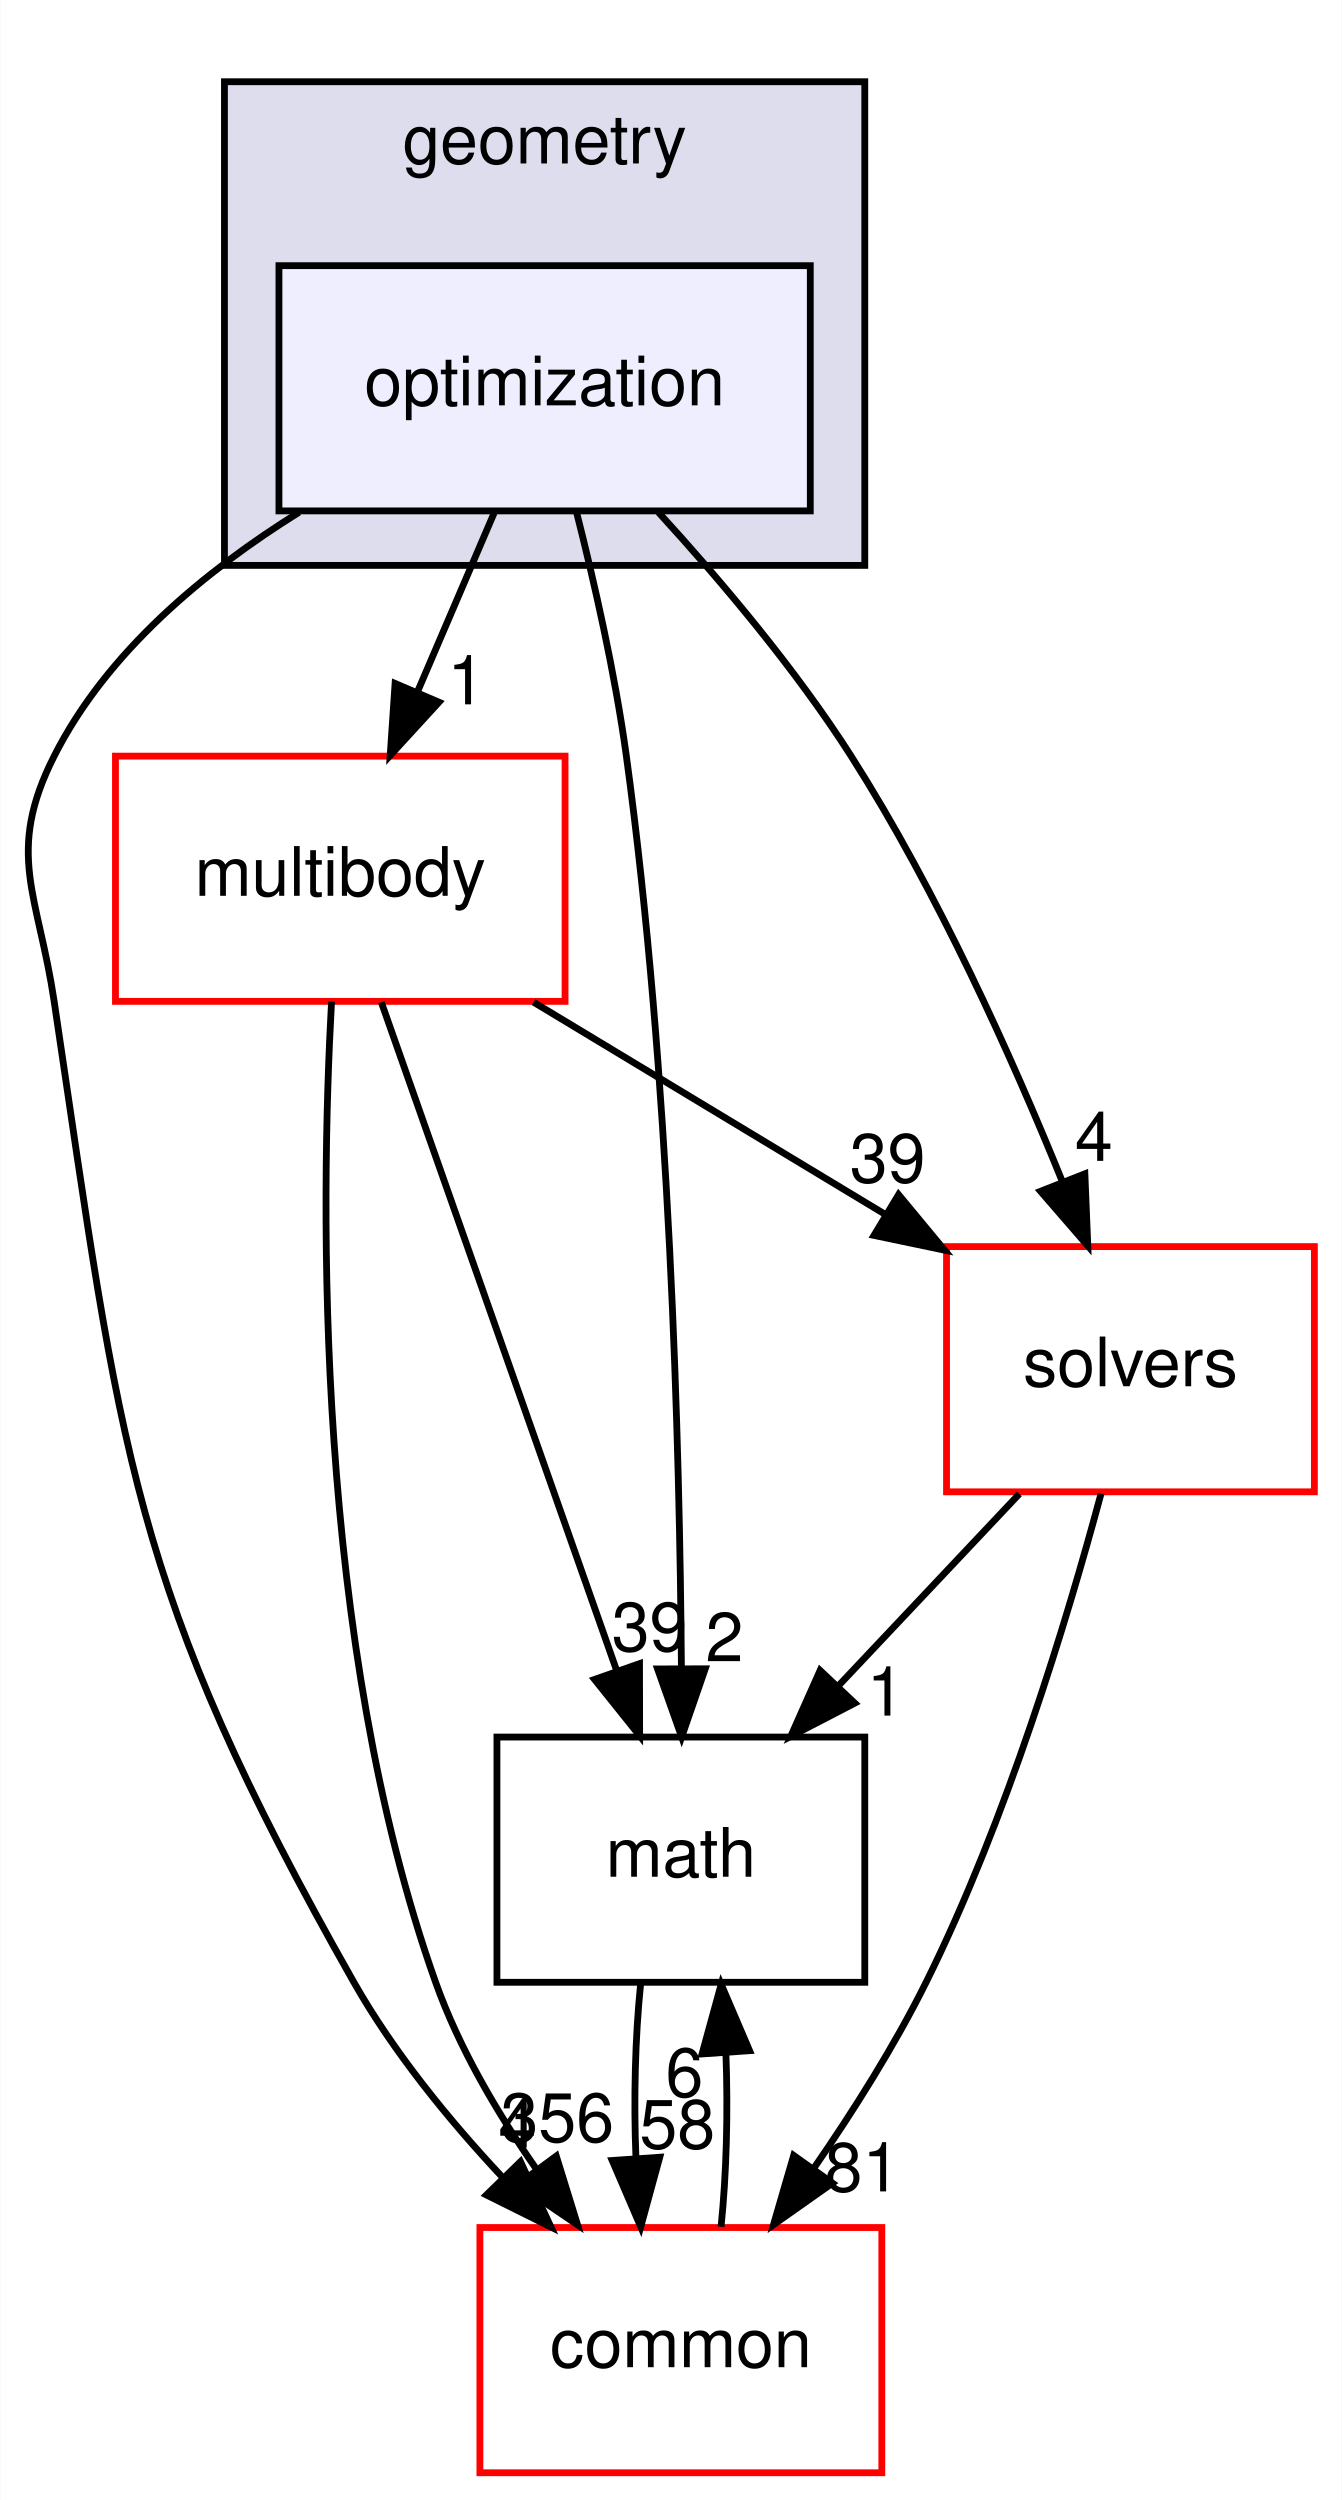
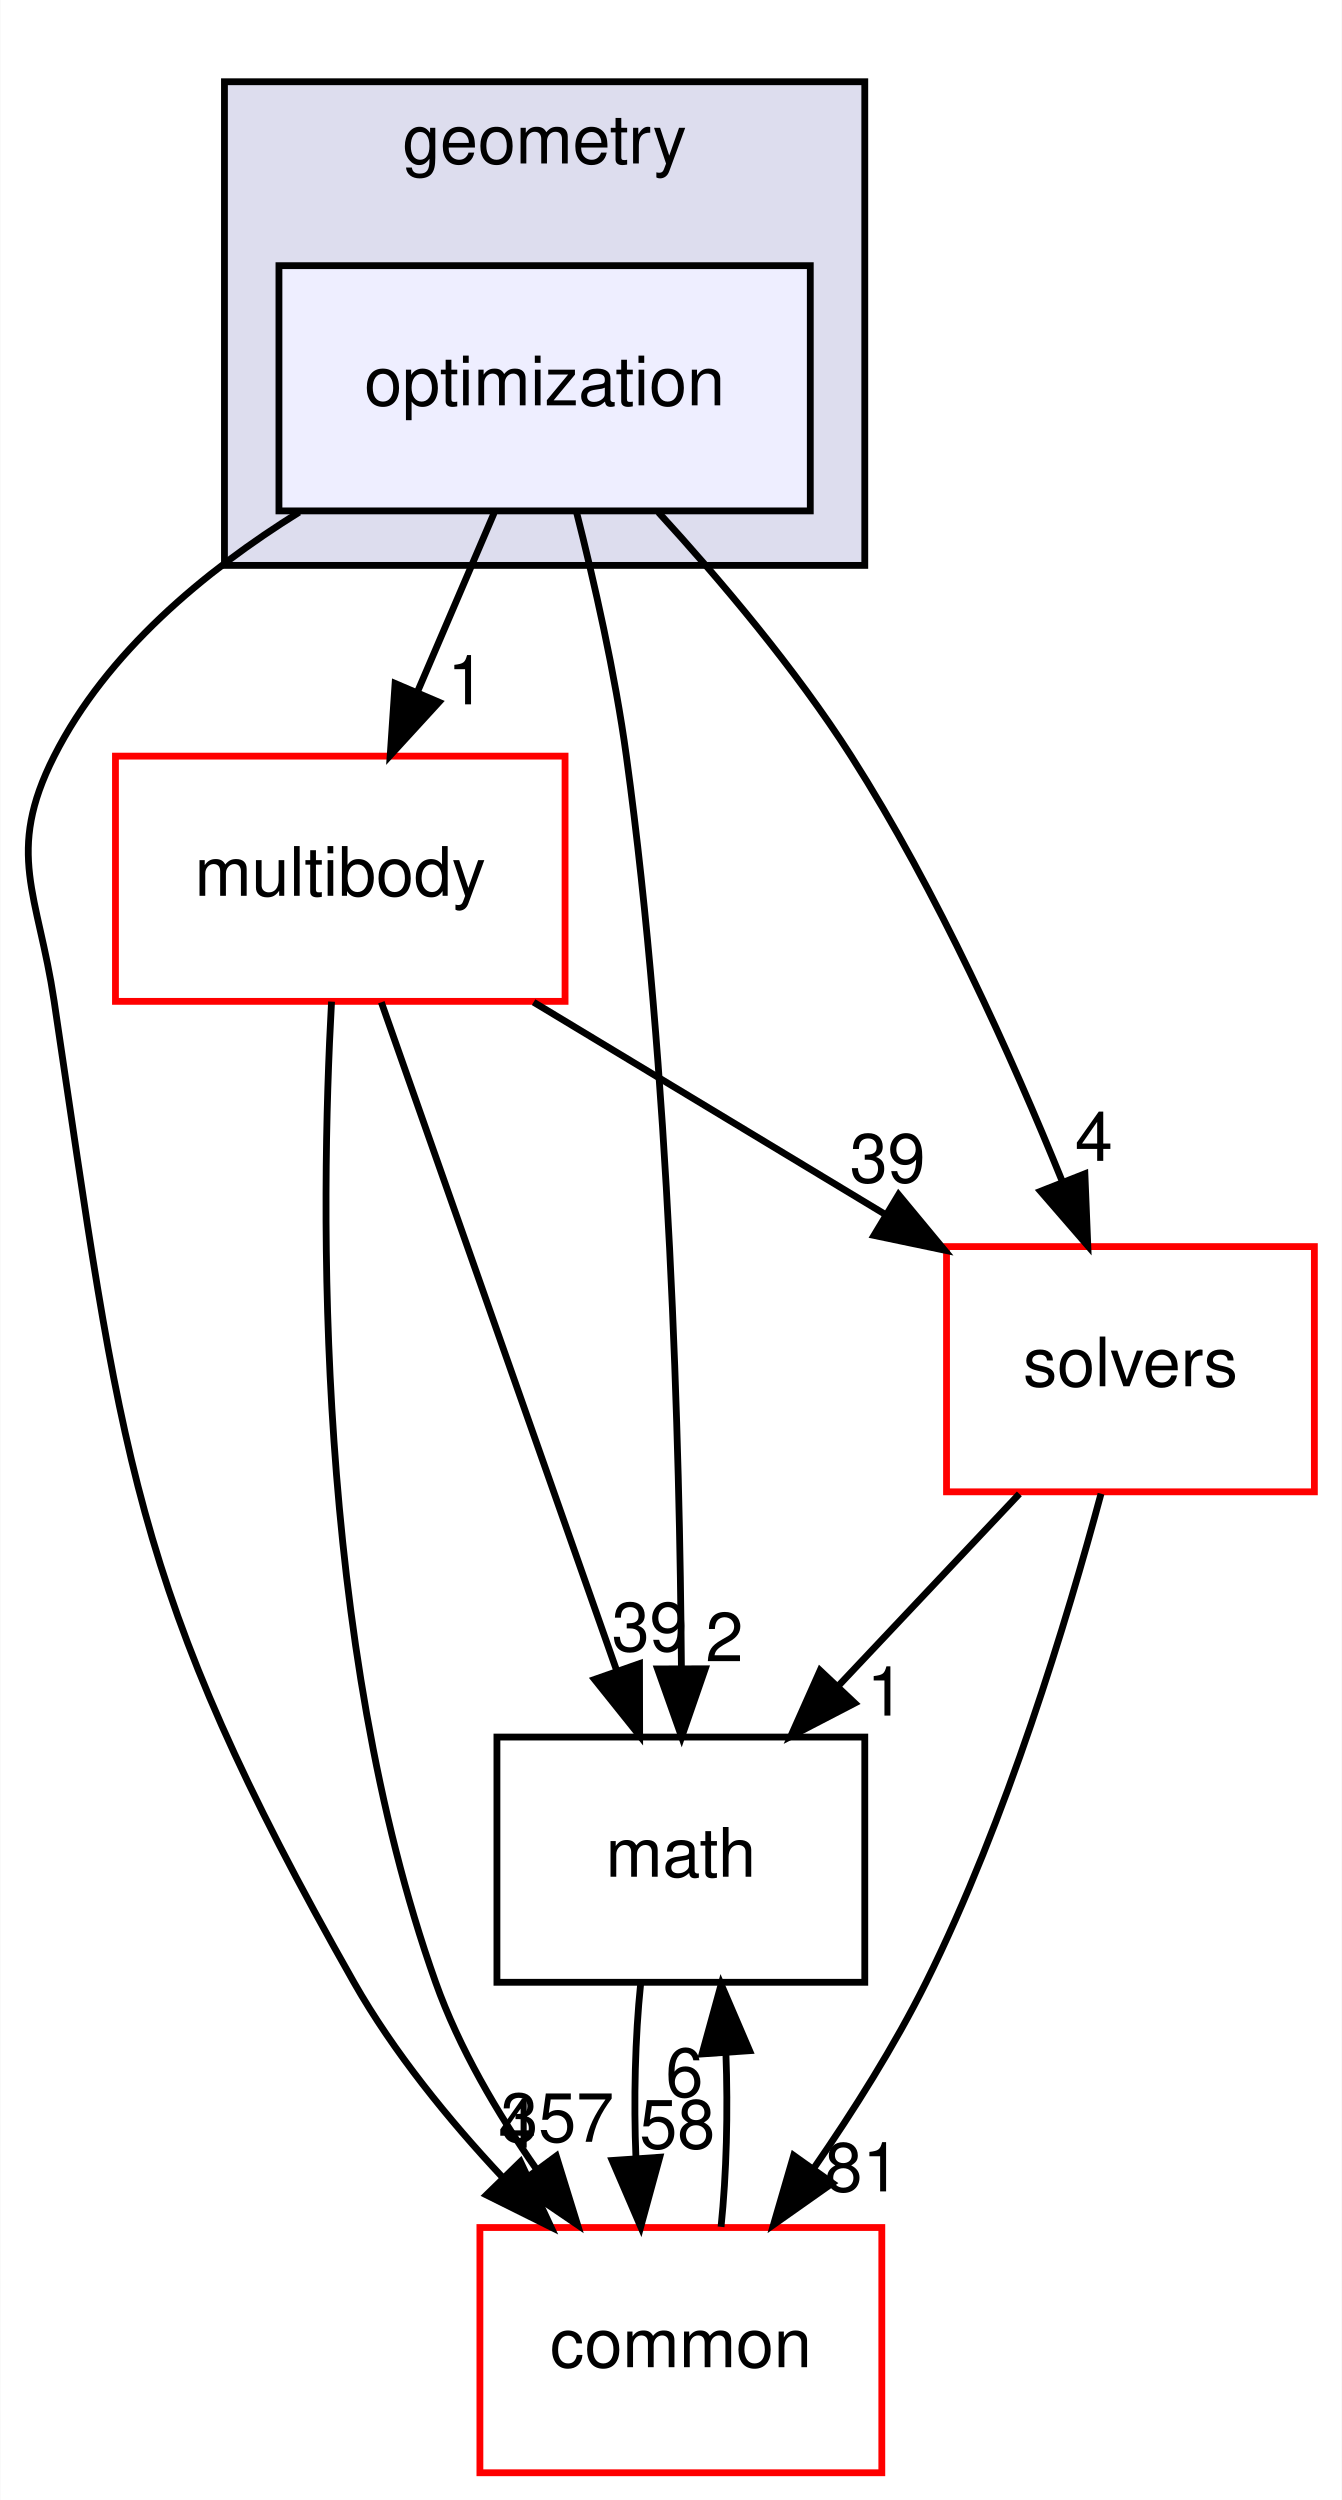
<svg xmlns="http://www.w3.org/2000/svg" xmlns:xlink="http://www.w3.org/1999/xlink" width="197pt" height="367pt" viewBox="0.00 0.00 196.90 367.00">
  <g id="graph0" class="graph" transform="scale(1 1) rotate(0) translate(4 363)">
    <polygon fill="white" stroke="transparent" points="-4,4 -4,-363 192.9,-363 192.9,4 -4,4" />
    <g id="clust1" class="cluster">
      <g id="a_clust1">
        <a xlink:href="dir_d739e095b49d8b72164589d00310017d.html" target="_top" xlink:title="geometry">
          <polygon fill="#ddddee" stroke="black" points="28.9,-280 28.9,-351 122.9,-351 122.9,-280 28.9,-280" />
          <text text-anchor="middle" x="75.9" y="-339" font-family="Helvetica,sans-Serif" font-size="10.00">geometry</text>
        </a>
      </g>
    </g>
    <g id="node1" class="node">
      <g id="a_node1">
        <a xlink:href="dir_3d84dd5e420c33a089db2aba1794a356.html" target="_top" xlink:title="optimization">
          <polygon fill="#eeeeff" stroke="black" points="114.9,-324 36.9,-324 36.9,-288 114.9,-288 114.9,-324" />
          <text text-anchor="middle" x="75.9" y="-303.5" font-family="Helvetica,sans-Serif" font-size="10.00">optimization</text>
        </a>
      </g>
    </g>
    <g id="node2" class="node">
      <g id="a_node2">
        <a xlink:href="dir_39b8b3c6654246a9c12332c930bc7d3f.html" target="_top" xlink:title="multibody">
          <polygon fill="white" stroke="red" points="78.9,-252 12.9,-252 12.9,-216 78.9,-216 78.9,-252" />
          <text text-anchor="middle" x="45.9" y="-231.5" font-family="Helvetica,sans-Serif" font-size="10.00">multibody</text>
        </a>
      </g>
    </g>
    <g id="edge5" class="edge">
      <path fill="none" stroke="black" d="M68.49,-287.7C65.11,-279.81 61.03,-270.3 57.28,-261.55" />
      <polygon fill="black" stroke="black" points="60.39,-259.92 53.23,-252.1 53.95,-262.67 60.39,-259.92" />
      <g id="a_edge5-headlabel">
        <a xlink:href="dir_000046_000064.html" target="_top" xlink:title="1">
          <text text-anchor="middle" x="64.41" y="-259.6" font-family="Helvetica,sans-Serif" font-size="10.00">1</text>
        </a>
      </g>
    </g>
    <g id="node3" class="node">
      <g id="a_node3">
        <a xlink:href="dir_fc0178d6978c9fa2cad6ef3e048a60a7.html" target="_top" xlink:title="math">
          <polygon fill="none" stroke="black" points="122.9,-108 68.9,-108 68.9,-72 122.9,-72 122.9,-108" />
          <text text-anchor="middle" x="95.9" y="-87.5" font-family="Helvetica,sans-Serif" font-size="10.00">math</text>
        </a>
      </g>
    </g>
    <g id="edge6" class="edge">
      <path fill="none" stroke="black" d="M80.55,-287.95C83.17,-277.63 86.24,-264.15 87.9,-252 94.29,-205.37 95.74,-150.53 95.98,-118.38" />
      <polygon fill="black" stroke="black" points="99.48,-118.02 96.02,-108.01 92.48,-118 99.48,-118.02" />
      <g id="a_edge6-headlabel">
        <a xlink:href="dir_000046_000011.html" target="_top" xlink:title="2">
          <text text-anchor="middle" x="102.3" y="-119.13" font-family="Helvetica,sans-Serif" font-size="10.00">2</text>
        </a>
      </g>
    </g>
    <g id="node4" class="node">
      <g id="a_node4">
        <a xlink:href="dir_c86b501450b8b8b59405c286cb030cc3.html" target="_top" xlink:title="solvers">
          <polygon fill="white" stroke="red" points="188.9,-180 134.9,-180 134.9,-144 188.9,-144 188.9,-180" />
          <text text-anchor="middle" x="161.9" y="-159.5" font-family="Helvetica,sans-Serif" font-size="10.00">solvers</text>
        </a>
      </g>
    </g>
    <g id="edge7" class="edge">
      <path fill="none" stroke="black" d="M92.6,-287.8C101.69,-277.86 112.72,-264.82 120.9,-252 133.56,-232.15 144.51,-207.76 151.91,-189.53" />
      <polygon fill="black" stroke="black" points="155.21,-190.69 155.64,-180.11 148.7,-188.12 155.21,-190.69" />
      <g id="a_edge7-headlabel">
        <a xlink:href="dir_000046_000089.html" target="_top" xlink:title="4">
          <text text-anchor="middle" x="156.53" y="-192.58" font-family="Helvetica,sans-Serif" font-size="10.00">4</text>
        </a>
      </g>
    </g>
    <g id="node5" class="node">
      <g id="a_node5">
        <a xlink:href="dir_a36da230f0956f48b11c85f7d599788f.html" target="_top" xlink:title="common">
          <polygon fill="white" stroke="red" points="125.4,-36 66.4,-36 66.4,0 125.4,0 125.4,-36" />
          <text text-anchor="middle" x="95.9" y="-15.5" font-family="Helvetica,sans-Serif" font-size="10.00">common</text>
        </a>
      </g>
    </g>
    <g id="edge8" class="edge">
      <path fill="none" stroke="black" d="M39.87,-287.81C25.98,-279.16 11.6,-267.24 3.9,-252 -3.32,-237.72 1.54,-231.82 3.9,-216 13.79,-149.81 14.87,-130.2 47.9,-72 53.72,-61.75 61.82,-51.81 69.72,-43.37" />
      <polygon fill="black" stroke="black" points="72.36,-45.67 76.84,-36.06 67.35,-40.78 72.36,-45.67" />
      <g id="a_edge8-headlabel">
        <a xlink:href="dir_000046_000008.html" target="_top" xlink:title="4">
          <text text-anchor="middle" x="71.89" y="-47.72" font-family="Helvetica,sans-Serif" font-size="10.00">4</text>
        </a>
      </g>
    </g>
    <g id="edge1" class="edge">
      <path fill="none" stroke="black" d="M51.93,-215.87C60.53,-191.46 76.39,-146.43 86.52,-117.64" />
      <polygon fill="black" stroke="black" points="89.83,-118.78 89.85,-108.19 83.23,-116.46 89.83,-118.78" />
      <g id="a_edge1-headlabel">
        <a xlink:href="dir_000064_000011.html" target="_top" xlink:title="39">
          <text text-anchor="middle" x="91.31" y="-120.62" font-family="Helvetica,sans-Serif" font-size="10.00">39</text>
        </a>
      </g>
    </g>
    <g id="edge2" class="edge">
      <path fill="none" stroke="black" d="M74.28,-215.88C89.78,-206.52 109.15,-194.83 125.73,-184.83" />
      <polygon fill="black" stroke="black" points="127.86,-187.63 134.62,-179.47 124.25,-181.64 127.86,-187.63" />
      <g id="a_edge2-headlabel">
        <a xlink:href="dir_000064_000089.html" target="_top" xlink:title="39">
          <text text-anchor="middle" x="126.25" y="-189.42" font-family="Helvetica,sans-Serif" font-size="10.00">39</text>
        </a>
      </g>
    </g>
    <g id="edge3" class="edge">
      <path fill="none" stroke="black" d="M44.62,-215.96C42.97,-185.91 42.13,-121.96 59.9,-72 63.33,-62.35 68.95,-52.79 74.74,-44.51" />
      <polygon fill="black" stroke="black" points="77.61,-46.5 80.74,-36.38 71.99,-42.34 77.61,-46.5" />
      <g id="a_edge3-headlabel">
-         <a xlink:href="dir_000064_000008.html" target="_top" xlink:title="356">
-           <text text-anchor="middle" x="77.76" y="-48.58" font-family="Helvetica,sans-Serif" font-size="10.00">356</text>
+         <a xlink:href="dir_000064_000008.html" target="_top" xlink:title="357">
+           <text text-anchor="middle" x="77.76" y="-48.58" font-family="Helvetica,sans-Serif" font-size="10.00">357</text>
        </a>
      </g>
    </g>
    <g id="edge4" class="edge">
      <path fill="none" stroke="black" d="M89.99,-71.7C89.19,-63.98 88.96,-54.71 89.31,-46.11" />
      <polygon fill="black" stroke="black" points="92.8,-46.32 90.01,-36.1 85.82,-45.84 92.8,-46.32" />
      <g id="a_edge4-headlabel">
        <a xlink:href="dir_000011_000008.html" target="_top" xlink:title="58">
          <text text-anchor="middle" x="95.38" y="-47.61" font-family="Helvetica,sans-Serif" font-size="10.00">58</text>
        </a>
      </g>
    </g>
    <g id="edge9" class="edge">
      <path fill="none" stroke="black" d="M145.59,-143.7C137.59,-135.22 127.83,-124.86 119.08,-115.58" />
      <polygon fill="black" stroke="black" points="121.43,-112.98 112.03,-108.1 116.34,-117.78 121.43,-112.98" />
      <g id="a_edge9-headlabel">
        <a xlink:href="dir_000089_000011.html" target="_top" xlink:title="1">
          <text text-anchor="middle" x="125.97" y="-111.15" font-family="Helvetica,sans-Serif" font-size="10.00">1</text>
        </a>
      </g>
    </g>
    <g id="edge10" class="edge">
      <path fill="none" stroke="black" d="M157.58,-143.72C152.65,-125.38 143.72,-95.8 131.9,-72 127.27,-62.68 121.22,-53.1 115.41,-44.69" />
      <polygon fill="black" stroke="black" points="118.16,-42.52 109.5,-36.41 112.46,-46.58 118.16,-42.52" />
      <g id="a_edge10-headlabel">
        <a xlink:href="dir_000089_000008.html" target="_top" xlink:title="81">
          <text text-anchor="middle" x="122.56" y="-41.3" font-family="Helvetica,sans-Serif" font-size="10.00">81</text>
        </a>
      </g>
    </g>
    <g id="edge11" class="edge">
      <path fill="none" stroke="black" d="M101.8,-36.1C102.6,-43.79 102.84,-53.05 102.51,-61.67" />
      <polygon fill="black" stroke="black" points="99.01,-61.48 101.82,-71.7 105.99,-61.96 99.01,-61.48" />
      <g id="a_edge11-headlabel">
        <a xlink:href="dir_000008_000011.html" target="_top" xlink:title="6">
          <text text-anchor="middle" x="96.42" y="-55.2" font-family="Helvetica,sans-Serif" font-size="10.00">6</text>
        </a>
      </g>
    </g>
  </g>
</svg>
